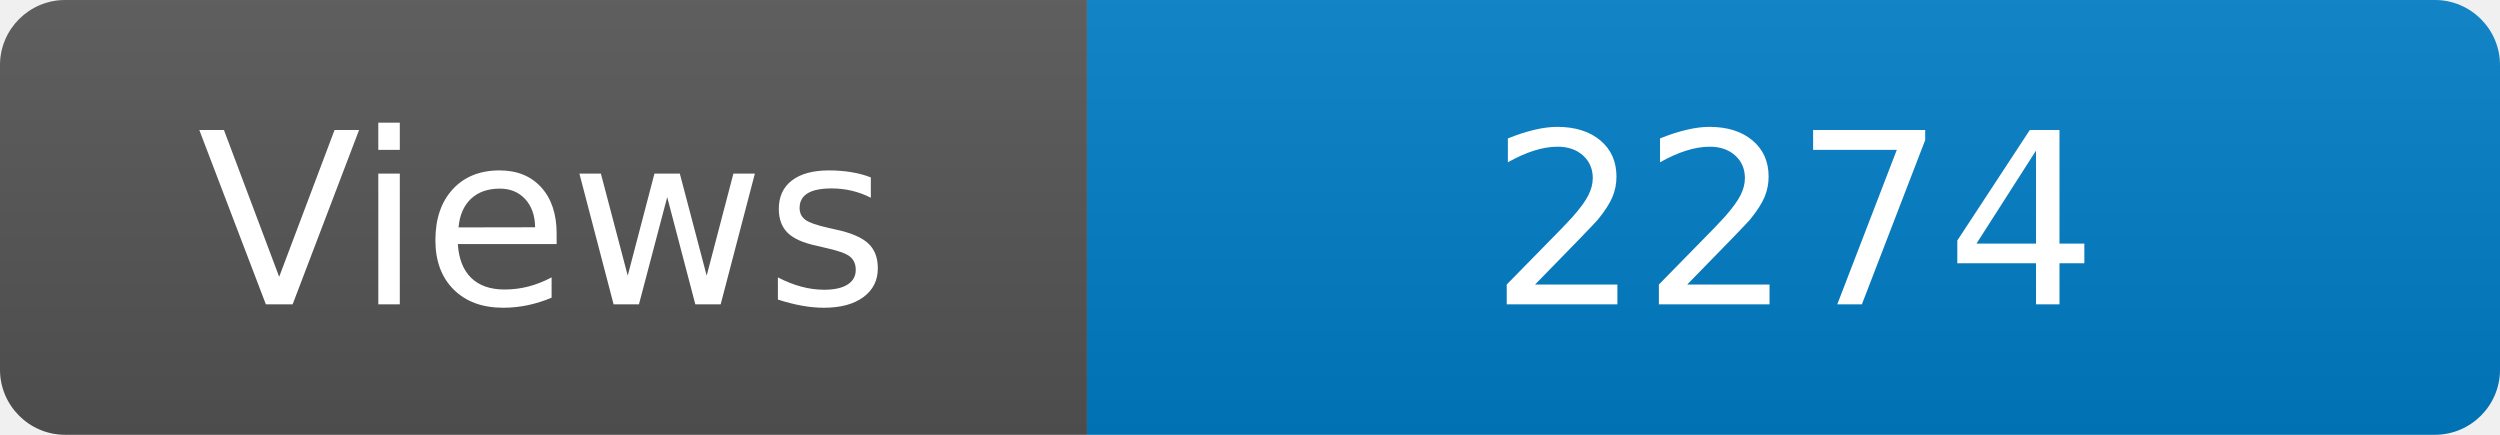
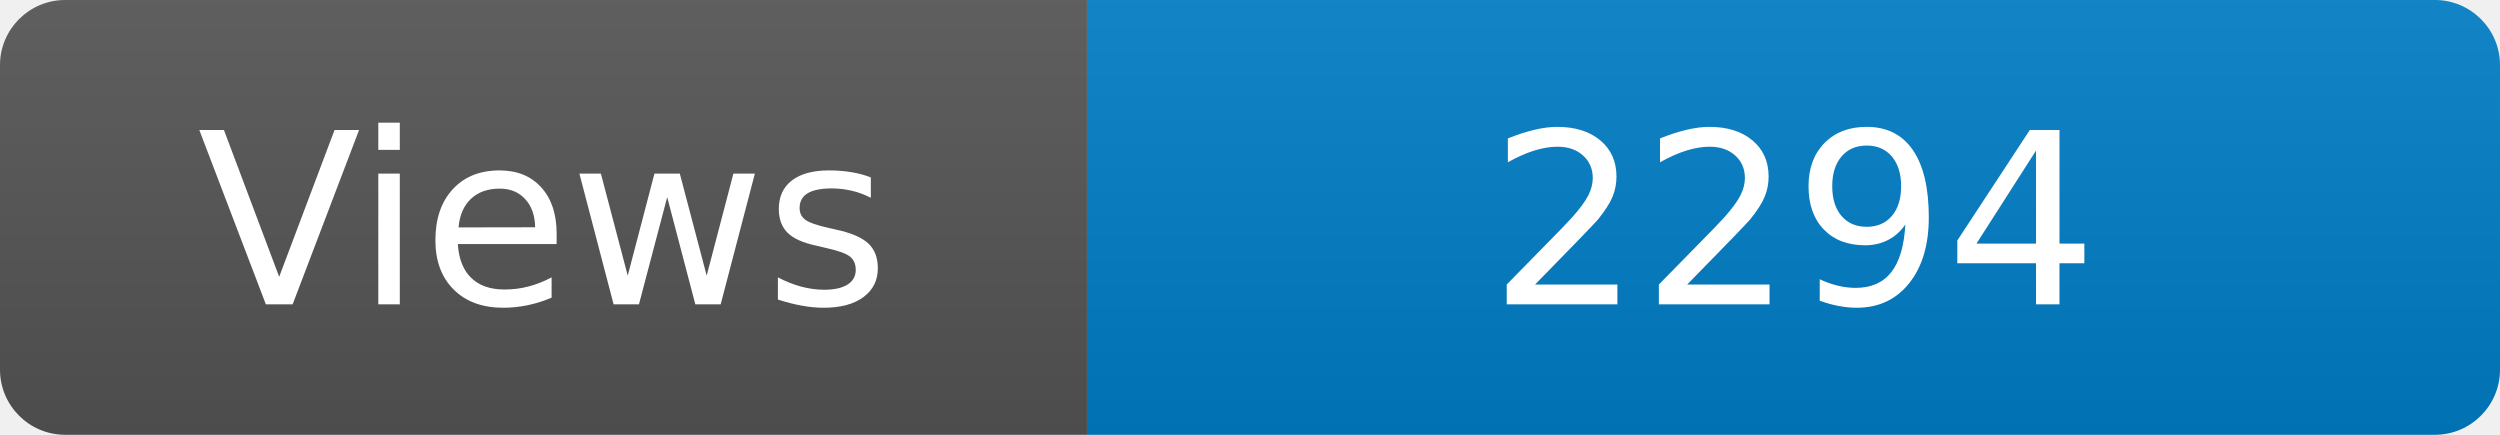
<svg xmlns="http://www.w3.org/2000/svg" width="115" height="20" role="img" aria-label="Maintained?: yes">
  <linearGradient id="s" x2="0" y2="100%">
    <stop offset="0" stop-color="#bbb" stop-opacity=".1" />
    <stop offset="1" stop-opacity=".1" />
  </linearGradient>
  <clipPath id="r">
    <rect width="115" height="20" rx="3" fill="#fff" />
  </clipPath>
  <g clip-path="url(#r)">
    <rect width="50" height="20" fill="#555" />
    <rect x="50" width="160" height="20" fill="#007ec6" />
    <rect width="115" height="20" fill="url(#s)" />
  </g>
  <g fill="#fff" text-anchor="middle" font-family="Verdana,Geneva,DejaVu Sans,sans-serif" font-size="110">
    <text x="250" y="140" transform="scale(.1)" fill="#fff">Views</text>
-     <text x="825" y="140" transform="scale(.1)" fill="#fff">2274</text>
+     <text x="825" y="140" transform="scale(.1)" fill="#fff">2294</text>
  </g>
</svg>
